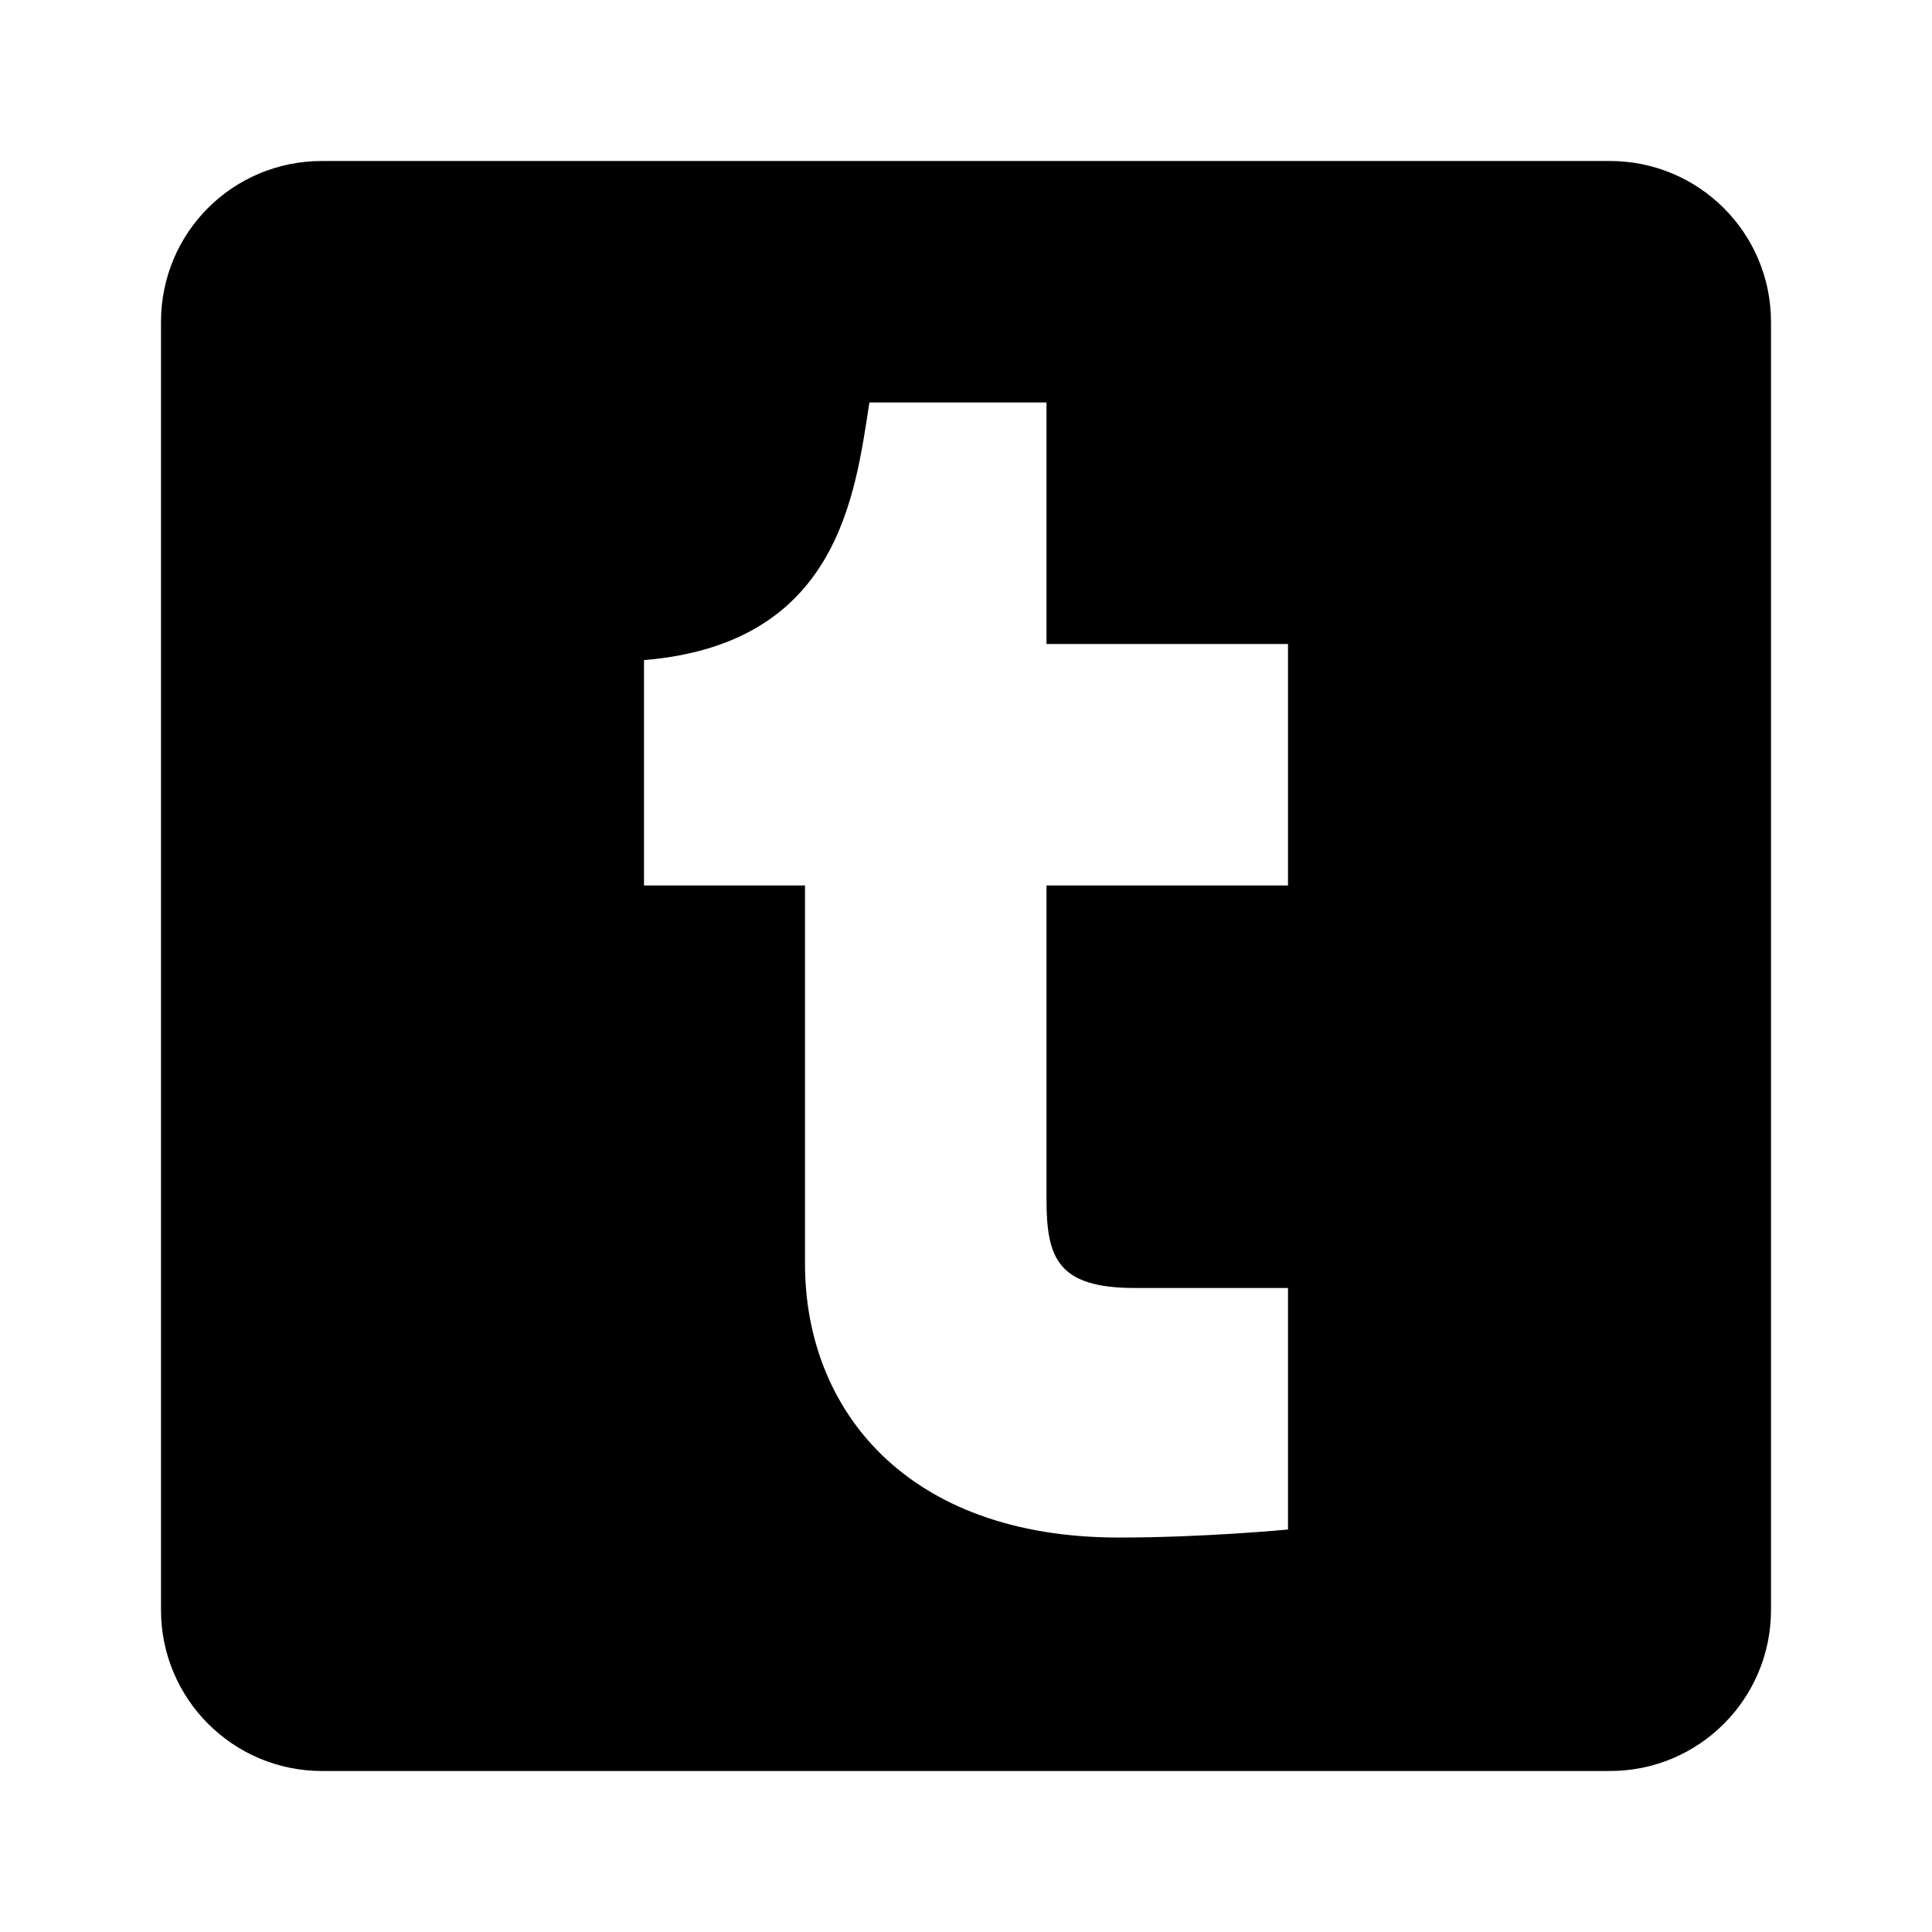
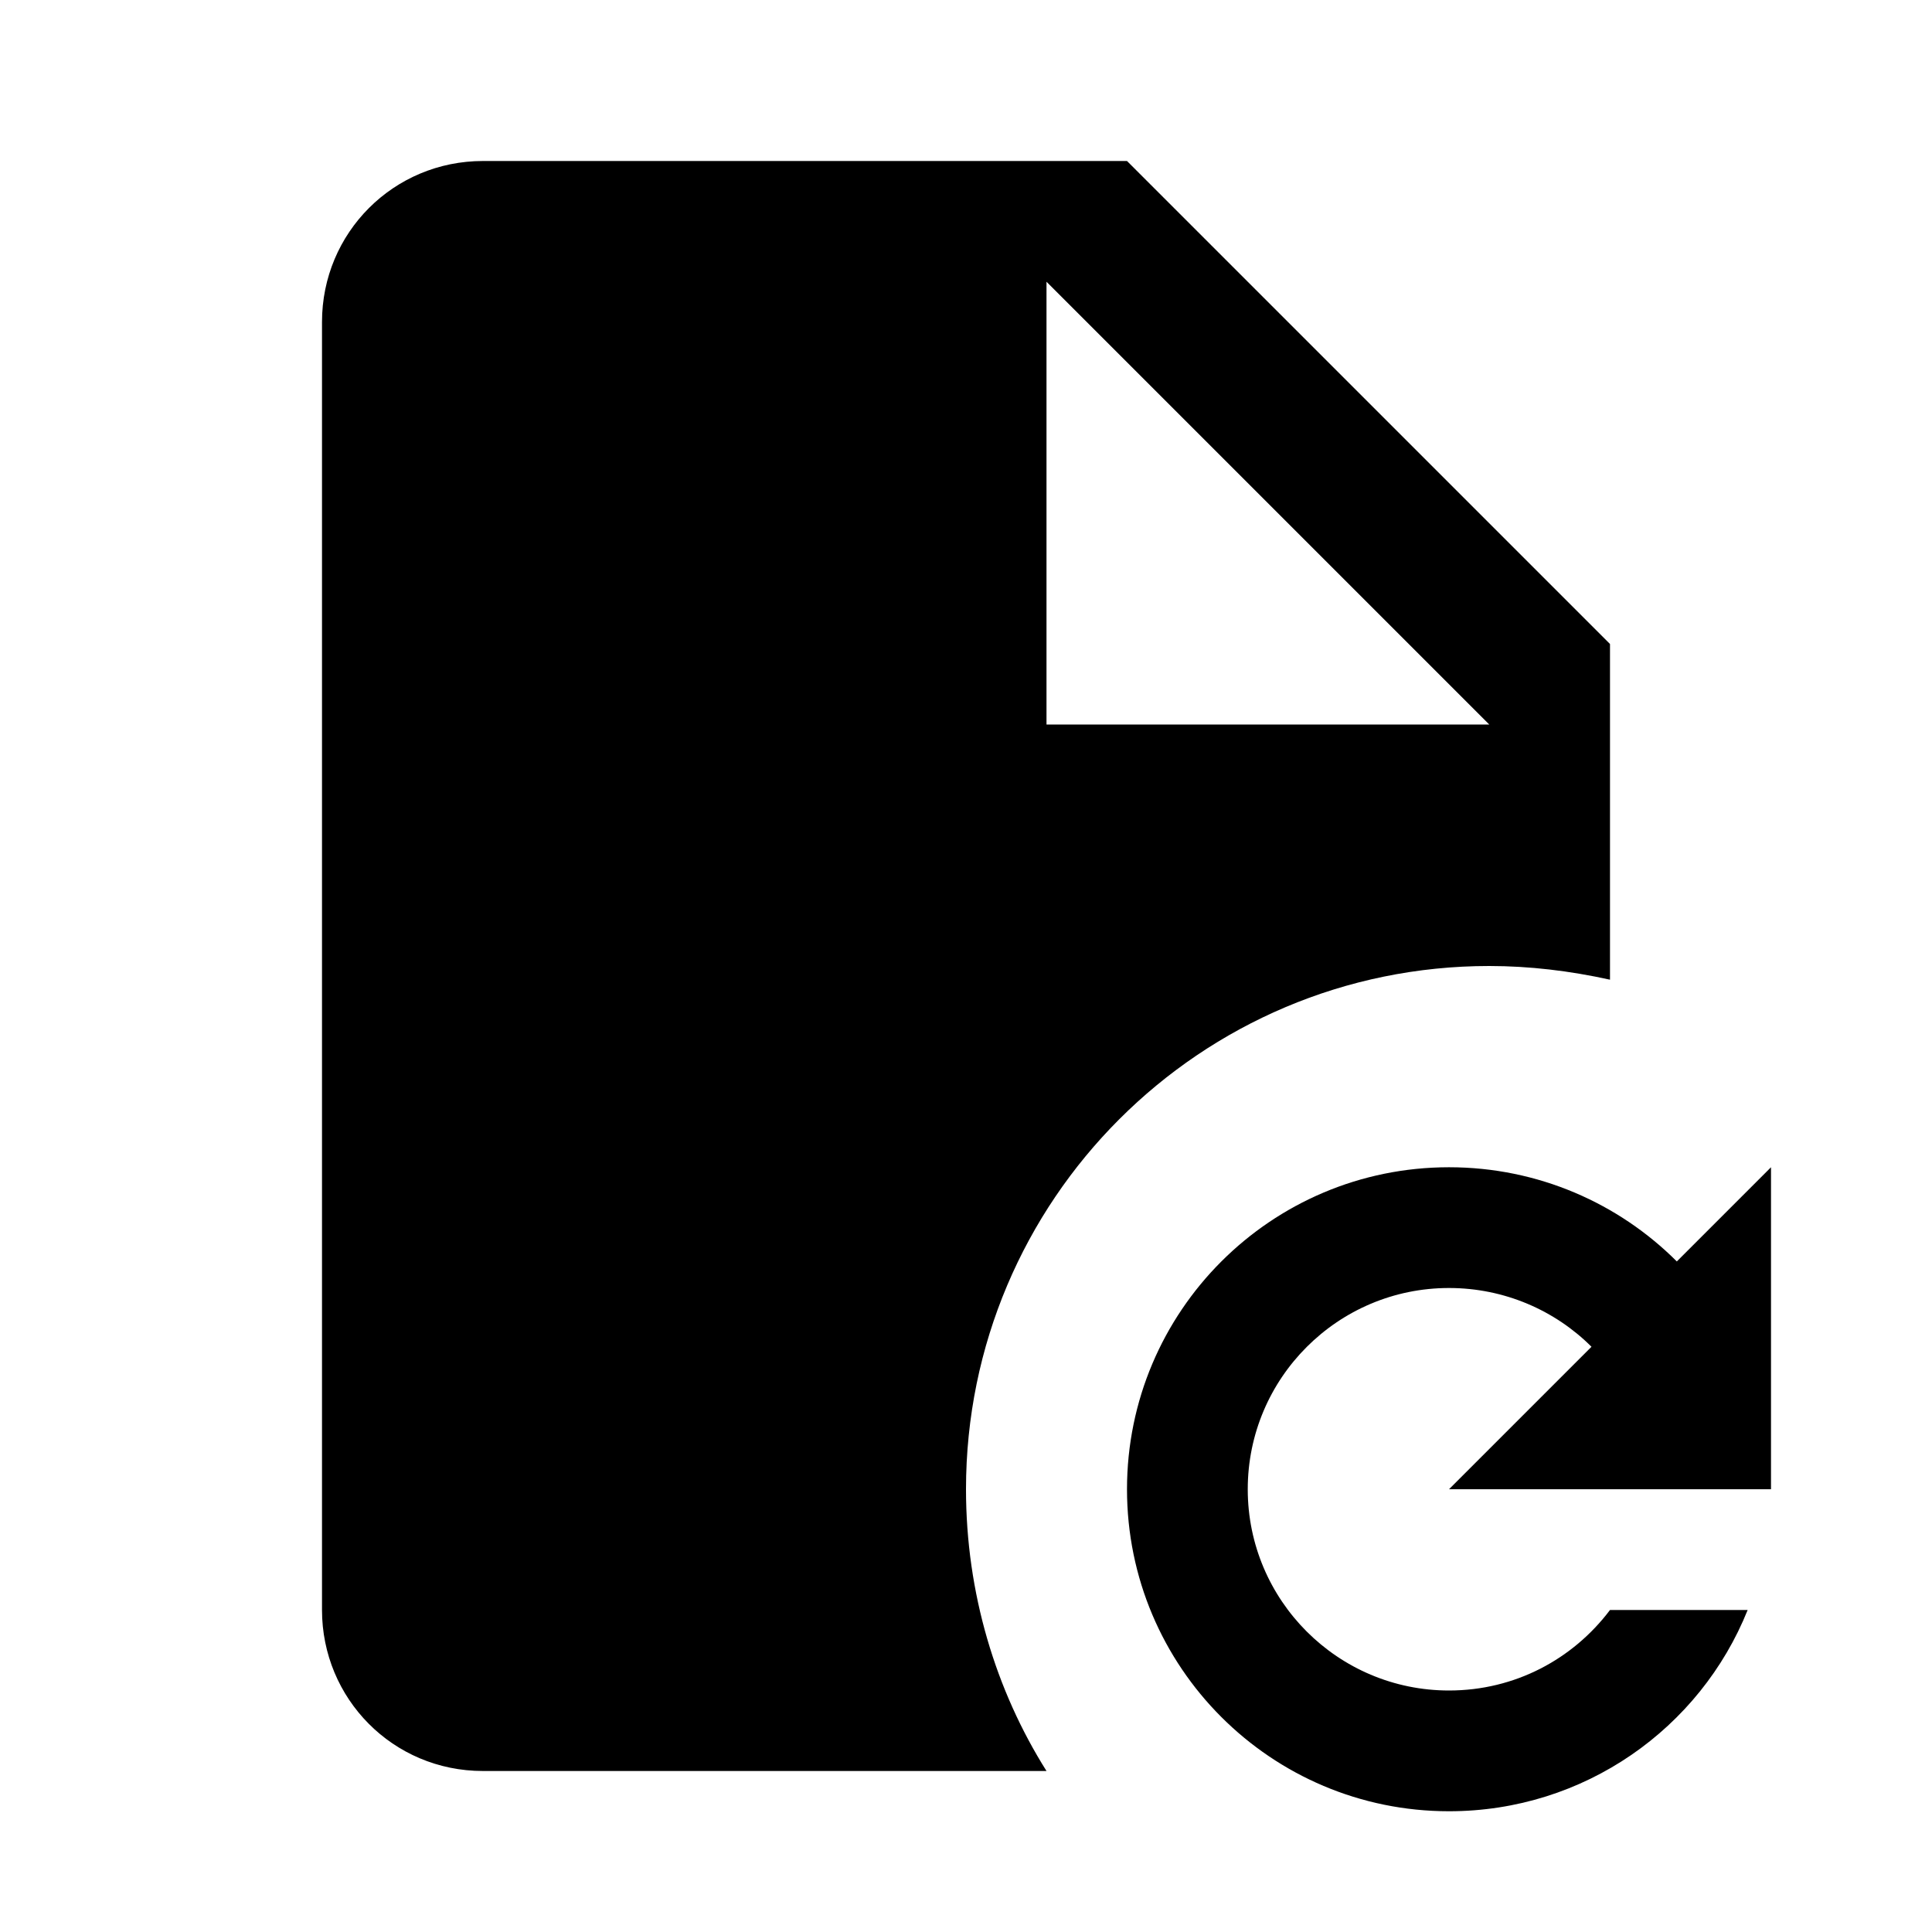
<svg xmlns="http://www.w3.org/2000/svg" version="1.1" id="mdi-tumblr-box" width="24" height="24" viewBox="0 0 24 24">
-   <path d="M16,11H13V14.9C13,15.63 13.14,16 14.1,16H16V19C16,19 14.97,19.1 13.9,19.1C11.25,19.1 10,17.5 10,15.7V11H8V8.2C10.41,8 10.62,6.16 10.8,5H13V8H16M20,2H4C2.89,2 2,2.89 2,4V20A2,2 0 0,0 4,22H20A2,2 0 0,0 22,20V4C22,2.89 21.1,2 20,2Z" />
+   <path d="M18 14.5C19.11 14.5 20.11 14.95 20.83 15.67L22 14.5V18.5H18L19.77 16.73C19.32 16.28 18.69 16 18 16C16.62 16 15.5 17.12 15.5 18.5C15.5 19.88 16.62 21 18 21C18.82 21 19.54 20.61 20 20H21.71C21.12 21.47 19.68 22.5 18 22.5C15.79 22.5 14 20.71 14 18.5C14 16.29 15.79 14.5 18 14.5M13 9H18.5L13 3.5V9M6 2H14L20 8V12.17C19.5 12.06 19 12 18.5 12C14.91 12 12 14.91 12 18.5C12 19.79 12.37 21 13 22H6C4.88 22 4 21.1 4 20L4 4C4 2.89 4.89 2 6 2Z" />
</svg>
